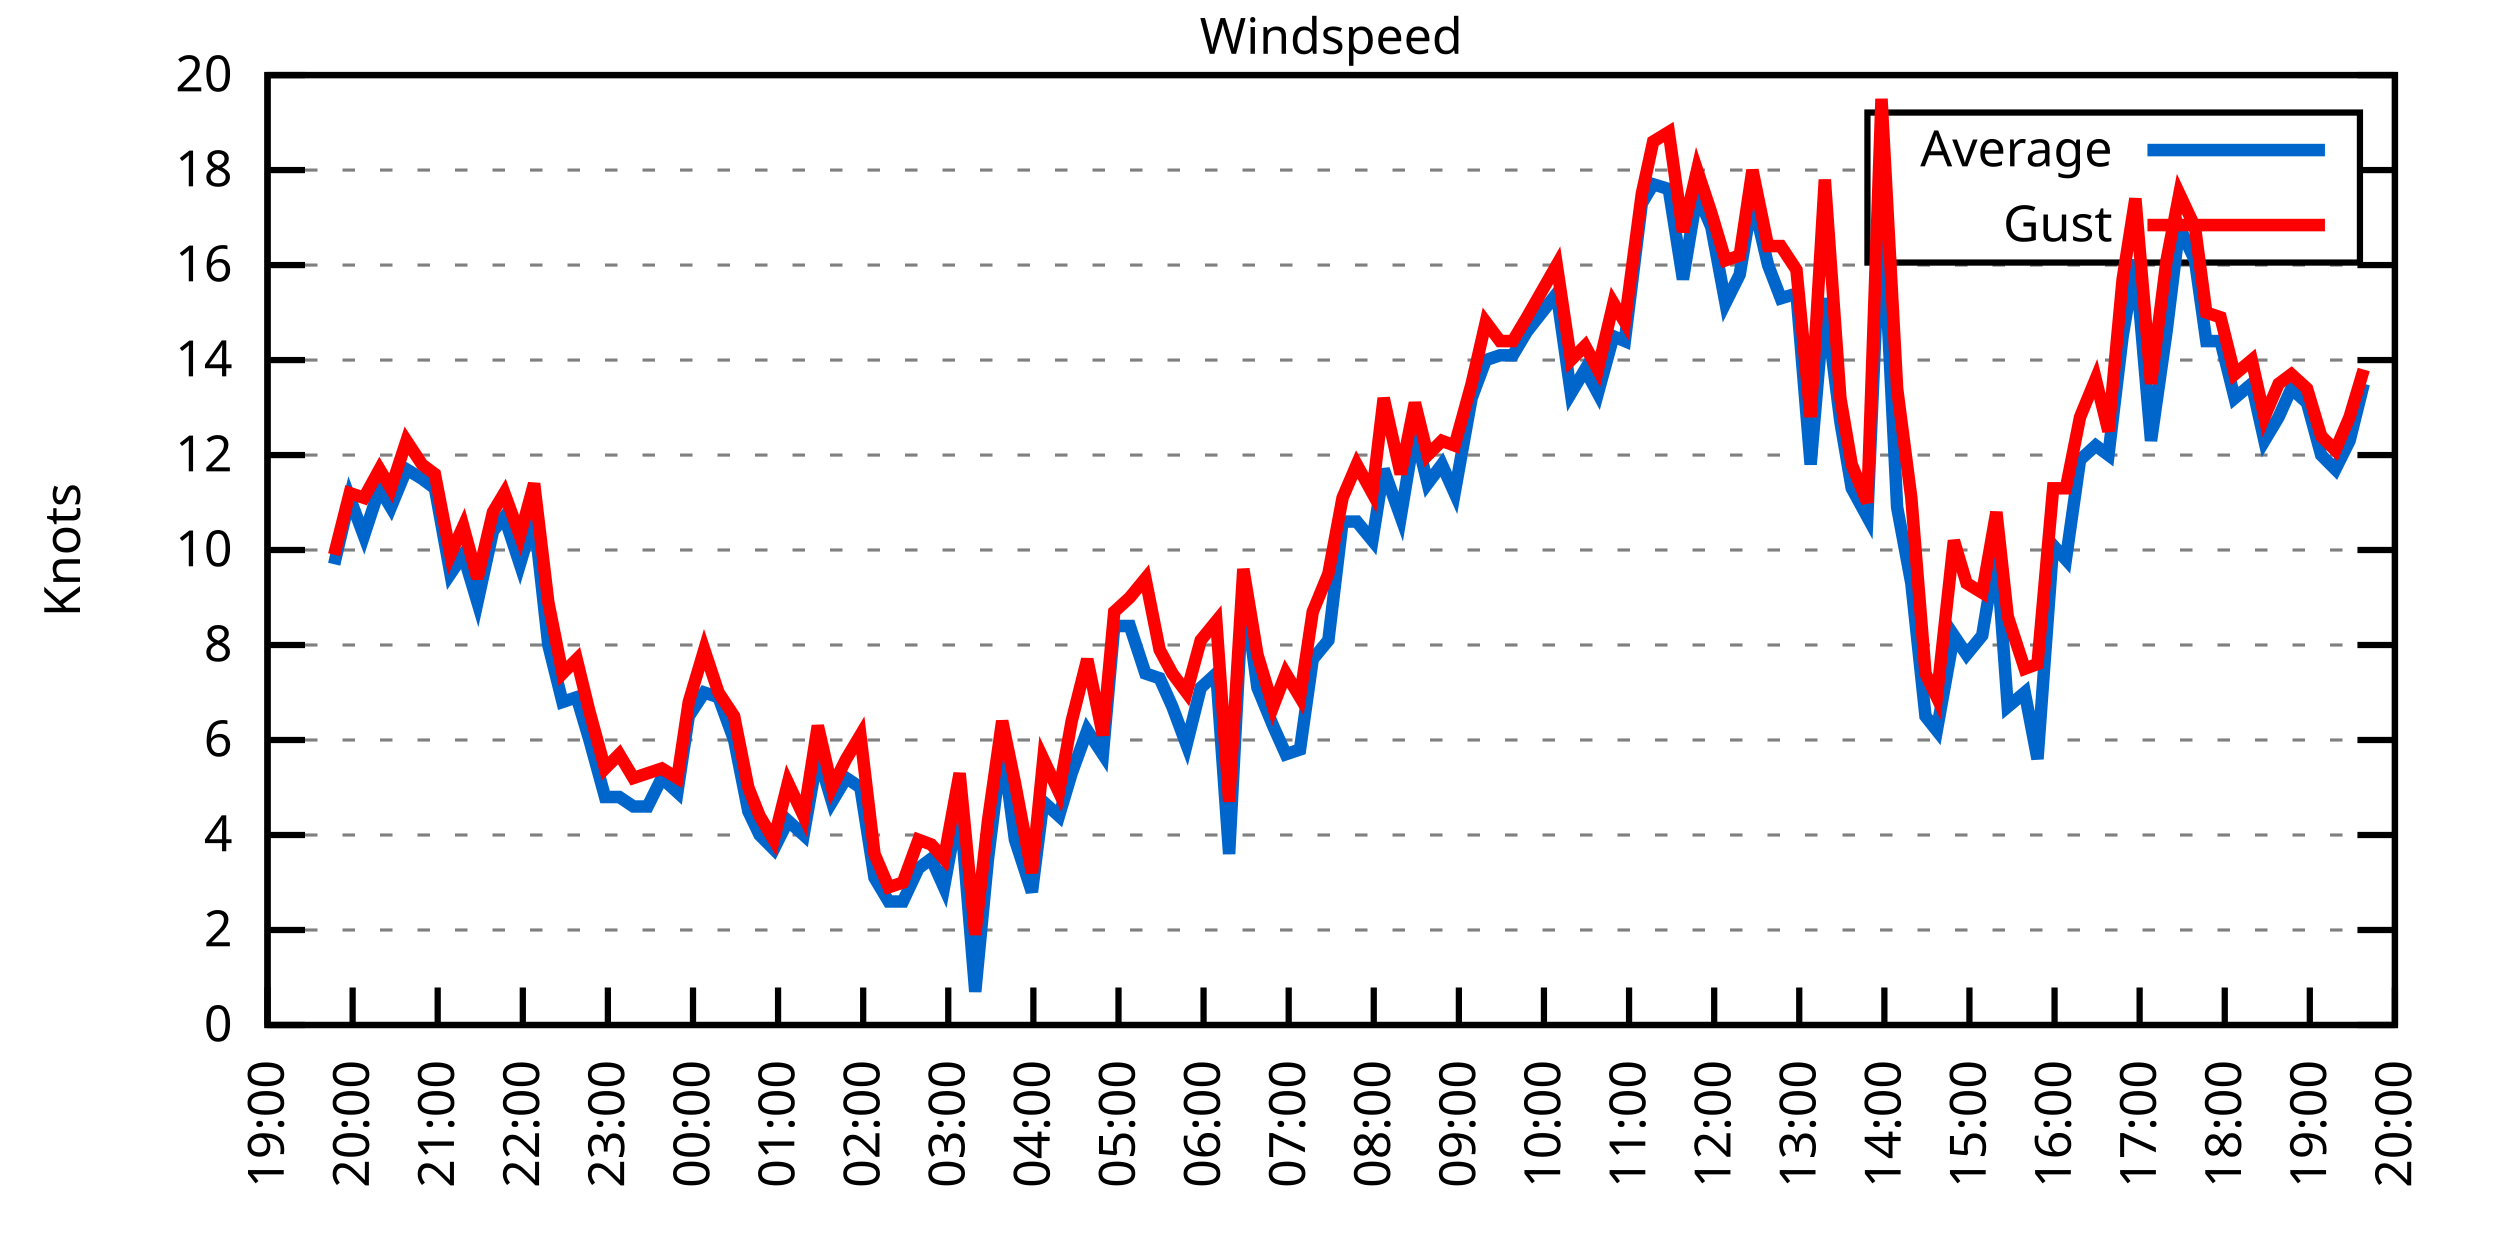
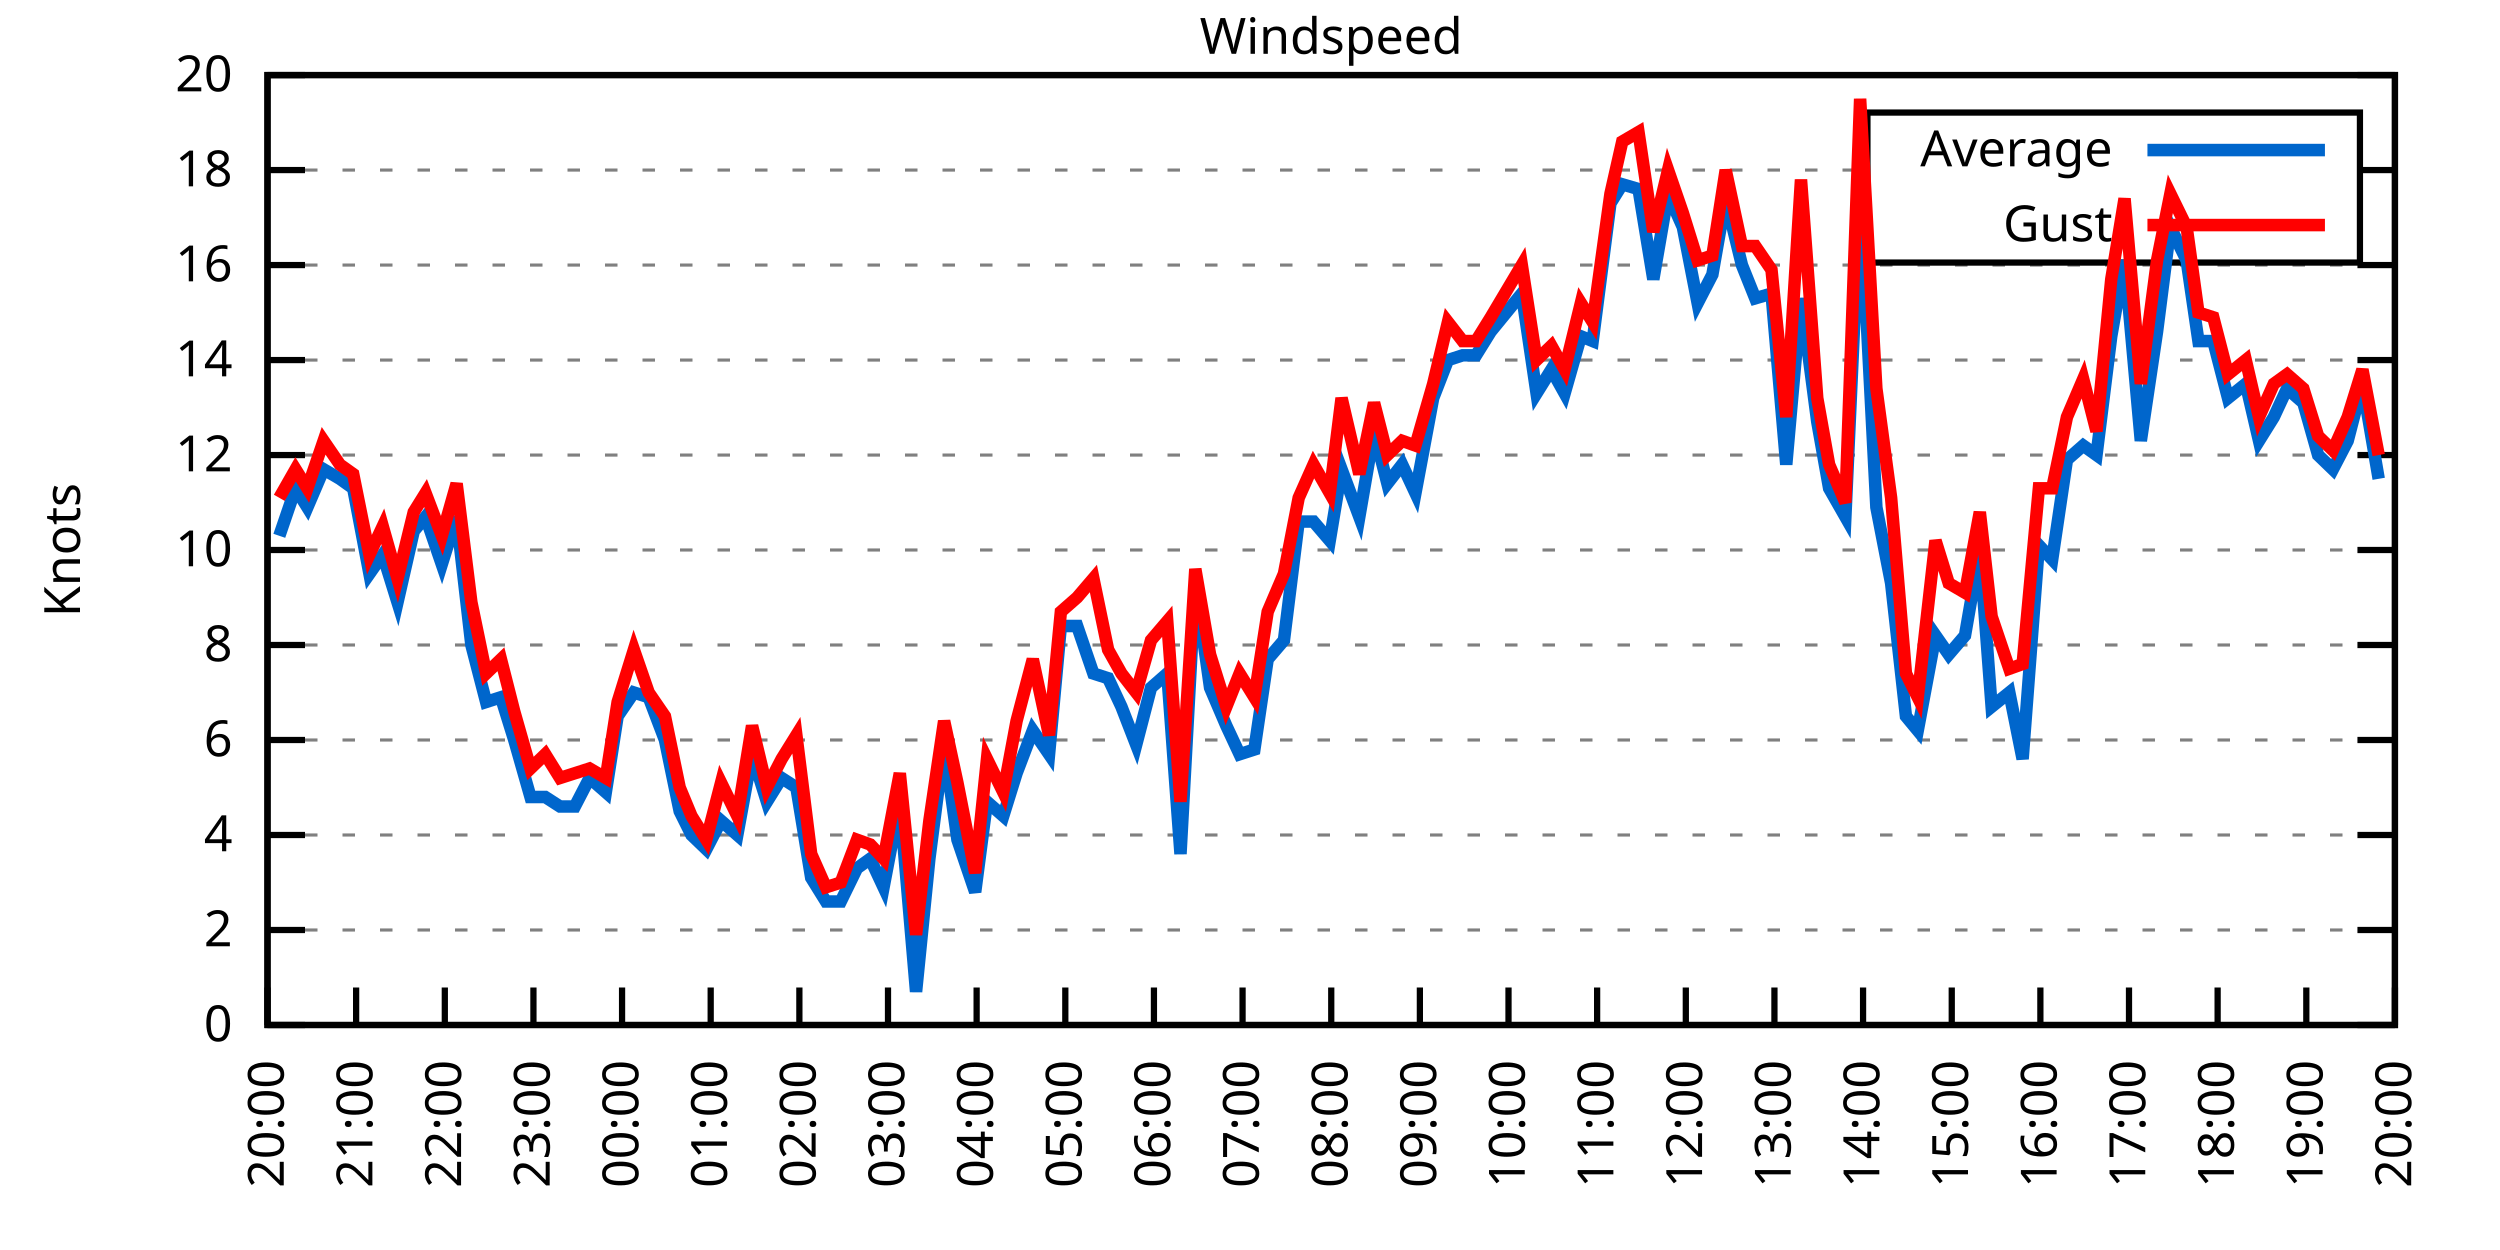
<svg xmlns="http://www.w3.org/2000/svg" xmlns:xlink="http://www.w3.org/1999/xlink" width="400" height="200" viewBox="0 0 400 200">
  <g id="gnuplot_canvas">
    <rect x="0" y="0" width="400" height="200" fill="none" />
    <defs>
      <circle id="gpDot" r="0.5" stroke-width="0.5" stroke="currentColor" />
      <path id="gpPt0" stroke-width="0.333" stroke="currentColor" d="M-1,0 h2 M0,-1 v2" />
      <path id="gpPt1" stroke-width="0.333" stroke="currentColor" d="M-1,-1 L1,1 M1,-1 L-1,1" />
      <path id="gpPt2" stroke-width="0.333" stroke="currentColor" d="M-1,0 L1,0 M0,-1 L0,1 M-1,-1 L1,1 M-1,1 L1,-1" />
      <rect id="gpPt3" stroke-width="0.333" stroke="currentColor" x="-1" y="-1" width="2" height="2" />
      <rect id="gpPt4" stroke-width="0.333" stroke="currentColor" fill="currentColor" x="-1" y="-1" width="2" height="2" />
      <circle id="gpPt5" stroke-width="0.333" stroke="currentColor" cx="0" cy="0" r="1" />
      <use xlink:href="#gpPt5" id="gpPt6" fill="currentColor" stroke="none" />
      <path id="gpPt7" stroke-width="0.333" stroke="currentColor" d="M0,-1.33 L-1.33,0.67 L1.33,0.67 z" />
      <use xlink:href="#gpPt7" id="gpPt8" fill="currentColor" stroke="none" />
      <use xlink:href="#gpPt7" id="gpPt9" stroke="currentColor" transform="rotate(180)" />
      <use xlink:href="#gpPt9" id="gpPt10" fill="currentColor" stroke="none" />
      <use xlink:href="#gpPt3" id="gpPt11" stroke="currentColor" transform="rotate(45)" />
      <use xlink:href="#gpPt11" id="gpPt12" fill="currentColor" stroke="none" />
      <path id="gpPt13" stroke-width="0.333" stroke="currentColor" d="M0,1.330 L1.265,0.411 L0.782,-1.067 L-0.782,-1.076 L-1.265,0.411 z" />
      <use xlink:href="#gpPt13" id="gpPt14" fill="currentColor" stroke="none" />
      <filter id="textbox" filterUnits="objectBoundingBox" x="0" y="0" height="1" width="1">
        <feFlood flood-color="white" flood-opacity="1" result="bgnd" />
        <feComposite in="SourceGraphic" in2="bgnd" operator="atop" />
      </filter>
      <filter id="greybox" filterUnits="objectBoundingBox" x="0" y="0" height="1" width="1">
        <feFlood flood-color="lightgrey" flood-opacity="1" result="grey" />
        <feComposite in="SourceGraphic" in2="grey" operator="atop" />
      </filter>
    </defs>
    <g fill="none" color="white" stroke="currentColor" stroke-width="1.00" stroke-linecap="butt" stroke-linejoin="miter">
</g>
    <g fill="none" color="black" stroke="currentColor" stroke-width="1.00" stroke-linecap="butt" stroke-linejoin="miter">
      <g stroke="none" shape-rendering="crispEdges">
        <polygon fill="rgb(255, 255, 255)" points="42.80,164.00 383.18,164.00 383.18,12.02 42.80,12.02 " />
      </g>
    </g>
    <g fill="none" color="black" stroke="currentColor" stroke-width="1.00" stroke-linecap="butt" stroke-linejoin="miter">
</g>
    <g fill="none" color="black" stroke="black" stroke-width="0.50" stroke-linecap="butt" stroke-linejoin="miter">
</g>
    <g fill="none" color="gray" stroke="currentColor" stroke-width="0.50" stroke-linecap="butt" stroke-linejoin="miter">
      <path stroke="gray" stroke-dasharray="2,4" class="gridline" d="M42.80,164.00 L383.19,164.00  " />
    </g>
    <g fill="none" color="gray" stroke="gray" stroke-width="1.00" stroke-linecap="butt" stroke-linejoin="miter">
</g>
    <g fill="none" color="black" stroke="currentColor" stroke-width="1.00" stroke-linecap="butt" stroke-linejoin="miter">
      <path stroke="black" d="M42.80,164.00 L48.80,164.00 M383.19,164.00 L377.19,164.00  " />
      <g transform="translate(37.20,166.60)" stroke="none" fill="black" font-family="Sans" font-size="8.00" text-anchor="end">
        <text>
          <tspan font-family="Sans"> 0</tspan>
        </text>
      </g>
    </g>
    <g fill="none" color="black" stroke="currentColor" stroke-width="1.00" stroke-linecap="butt" stroke-linejoin="miter">
</g>
    <g fill="none" color="black" stroke="black" stroke-width="0.50" stroke-linecap="butt" stroke-linejoin="miter">
</g>
    <g fill="none" color="gray" stroke="currentColor" stroke-width="0.50" stroke-linecap="butt" stroke-linejoin="miter">
      <path stroke="gray" stroke-dasharray="2,4" class="gridline" d="M42.80,148.80 L383.19,148.80  " />
    </g>
    <g fill="none" color="gray" stroke="gray" stroke-width="1.00" stroke-linecap="butt" stroke-linejoin="miter">
</g>
    <g fill="none" color="black" stroke="currentColor" stroke-width="1.00" stroke-linecap="butt" stroke-linejoin="miter">
      <path stroke="black" d="M42.80,148.80 L48.80,148.80 M383.19,148.80 L377.19,148.80  " />
      <g transform="translate(37.20,151.40)" stroke="none" fill="black" font-family="Sans" font-size="8.00" text-anchor="end">
        <text>
          <tspan font-family="Sans"> 2</tspan>
        </text>
      </g>
    </g>
    <g fill="none" color="black" stroke="currentColor" stroke-width="1.00" stroke-linecap="butt" stroke-linejoin="miter">
</g>
    <g fill="none" color="black" stroke="black" stroke-width="0.50" stroke-linecap="butt" stroke-linejoin="miter">
</g>
    <g fill="none" color="gray" stroke="currentColor" stroke-width="0.50" stroke-linecap="butt" stroke-linejoin="miter">
      <path stroke="gray" stroke-dasharray="2,4" class="gridline" d="M42.80,133.60 L383.19,133.60  " />
    </g>
    <g fill="none" color="gray" stroke="gray" stroke-width="1.00" stroke-linecap="butt" stroke-linejoin="miter">
</g>
    <g fill="none" color="black" stroke="currentColor" stroke-width="1.00" stroke-linecap="butt" stroke-linejoin="miter">
      <path stroke="black" d="M42.80,133.60 L48.80,133.60 M383.19,133.60 L377.19,133.60  " />
      <g transform="translate(37.20,136.20)" stroke="none" fill="black" font-family="Sans" font-size="8.00" text-anchor="end">
        <text>
          <tspan font-family="Sans"> 4</tspan>
        </text>
      </g>
    </g>
    <g fill="none" color="black" stroke="currentColor" stroke-width="1.00" stroke-linecap="butt" stroke-linejoin="miter">
</g>
    <g fill="none" color="black" stroke="black" stroke-width="0.50" stroke-linecap="butt" stroke-linejoin="miter">
</g>
    <g fill="none" color="gray" stroke="currentColor" stroke-width="0.50" stroke-linecap="butt" stroke-linejoin="miter">
      <path stroke="gray" stroke-dasharray="2,4" class="gridline" d="M42.80,118.40 L383.19,118.40  " />
    </g>
    <g fill="none" color="gray" stroke="gray" stroke-width="1.00" stroke-linecap="butt" stroke-linejoin="miter">
</g>
    <g fill="none" color="black" stroke="currentColor" stroke-width="1.00" stroke-linecap="butt" stroke-linejoin="miter">
      <path stroke="black" d="M42.80,118.40 L48.80,118.40 M383.19,118.40 L377.19,118.40  " />
      <g transform="translate(37.20,121.00)" stroke="none" fill="black" font-family="Sans" font-size="8.00" text-anchor="end">
        <text>
          <tspan font-family="Sans"> 6</tspan>
        </text>
      </g>
    </g>
    <g fill="none" color="black" stroke="currentColor" stroke-width="1.00" stroke-linecap="butt" stroke-linejoin="miter">
</g>
    <g fill="none" color="black" stroke="black" stroke-width="0.50" stroke-linecap="butt" stroke-linejoin="miter">
</g>
    <g fill="none" color="gray" stroke="currentColor" stroke-width="0.50" stroke-linecap="butt" stroke-linejoin="miter">
      <path stroke="gray" stroke-dasharray="2,4" class="gridline" d="M42.80,103.20 L383.19,103.20  " />
    </g>
    <g fill="none" color="gray" stroke="gray" stroke-width="1.00" stroke-linecap="butt" stroke-linejoin="miter">
</g>
    <g fill="none" color="black" stroke="currentColor" stroke-width="1.00" stroke-linecap="butt" stroke-linejoin="miter">
      <path stroke="black" d="M42.80,103.20 L48.80,103.20 M383.19,103.20 L377.19,103.20  " />
      <g transform="translate(37.20,105.80)" stroke="none" fill="black" font-family="Sans" font-size="8.00" text-anchor="end">
        <text>
          <tspan font-family="Sans"> 8</tspan>
        </text>
      </g>
    </g>
    <g fill="none" color="black" stroke="currentColor" stroke-width="1.00" stroke-linecap="butt" stroke-linejoin="miter">
</g>
    <g fill="none" color="black" stroke="black" stroke-width="0.50" stroke-linecap="butt" stroke-linejoin="miter">
</g>
    <g fill="none" color="gray" stroke="currentColor" stroke-width="0.50" stroke-linecap="butt" stroke-linejoin="miter">
      <path stroke="gray" stroke-dasharray="2,4" class="gridline" d="M42.80,88.00 L383.19,88.00  " />
    </g>
    <g fill="none" color="gray" stroke="gray" stroke-width="1.00" stroke-linecap="butt" stroke-linejoin="miter">
</g>
    <g fill="none" color="black" stroke="currentColor" stroke-width="1.00" stroke-linecap="butt" stroke-linejoin="miter">
      <path stroke="black" d="M42.80,88.00 L48.80,88.00 M383.19,88.00 L377.19,88.00  " />
      <g transform="translate(37.20,90.60)" stroke="none" fill="black" font-family="Sans" font-size="8.00" text-anchor="end">
        <text>
          <tspan font-family="Sans"> 10</tspan>
        </text>
      </g>
    </g>
    <g fill="none" color="black" stroke="currentColor" stroke-width="1.00" stroke-linecap="butt" stroke-linejoin="miter">
</g>
    <g fill="none" color="black" stroke="black" stroke-width="0.50" stroke-linecap="butt" stroke-linejoin="miter">
</g>
    <g fill="none" color="gray" stroke="currentColor" stroke-width="0.50" stroke-linecap="butt" stroke-linejoin="miter">
      <path stroke="gray" stroke-dasharray="2,4" class="gridline" d="M42.80,72.81 L383.19,72.81  " />
    </g>
    <g fill="none" color="gray" stroke="gray" stroke-width="1.00" stroke-linecap="butt" stroke-linejoin="miter">
</g>
    <g fill="none" color="black" stroke="currentColor" stroke-width="1.00" stroke-linecap="butt" stroke-linejoin="miter">
      <path stroke="black" d="M42.80,72.81 L48.80,72.81 M383.19,72.81 L377.19,72.81  " />
      <g transform="translate(37.20,75.41)" stroke="none" fill="black" font-family="Sans" font-size="8.00" text-anchor="end">
        <text>
          <tspan font-family="Sans"> 12</tspan>
        </text>
      </g>
    </g>
    <g fill="none" color="black" stroke="currentColor" stroke-width="1.00" stroke-linecap="butt" stroke-linejoin="miter">
</g>
    <g fill="none" color="black" stroke="black" stroke-width="0.50" stroke-linecap="butt" stroke-linejoin="miter">
</g>
    <g fill="none" color="gray" stroke="currentColor" stroke-width="0.50" stroke-linecap="butt" stroke-linejoin="miter">
      <path stroke="gray" stroke-dasharray="2,4" class="gridline" d="M42.80,57.61 L383.19,57.61  " />
    </g>
    <g fill="none" color="gray" stroke="gray" stroke-width="1.00" stroke-linecap="butt" stroke-linejoin="miter">
</g>
    <g fill="none" color="black" stroke="currentColor" stroke-width="1.00" stroke-linecap="butt" stroke-linejoin="miter">
      <path stroke="black" d="M42.80,57.61 L48.80,57.61 M383.19,57.61 L377.19,57.61  " />
      <g transform="translate(37.20,60.21)" stroke="none" fill="black" font-family="Sans" font-size="8.00" text-anchor="end">
        <text>
          <tspan font-family="Sans"> 14</tspan>
        </text>
      </g>
    </g>
    <g fill="none" color="black" stroke="currentColor" stroke-width="1.00" stroke-linecap="butt" stroke-linejoin="miter">
</g>
    <g fill="none" color="black" stroke="black" stroke-width="0.50" stroke-linecap="butt" stroke-linejoin="miter">
</g>
    <g fill="none" color="gray" stroke="currentColor" stroke-width="0.50" stroke-linecap="butt" stroke-linejoin="miter">
      <path stroke="gray" stroke-dasharray="2,4" class="gridline" d="M42.80,42.41 L383.19,42.41  " />
    </g>
    <g fill="none" color="gray" stroke="gray" stroke-width="1.00" stroke-linecap="butt" stroke-linejoin="miter">
</g>
    <g fill="none" color="black" stroke="currentColor" stroke-width="1.00" stroke-linecap="butt" stroke-linejoin="miter">
      <path stroke="black" d="M42.80,42.41 L48.80,42.41 M383.19,42.41 L377.19,42.41  " />
      <g transform="translate(37.20,45.01)" stroke="none" fill="black" font-family="Sans" font-size="8.00" text-anchor="end">
        <text>
          <tspan font-family="Sans"> 16</tspan>
        </text>
      </g>
    </g>
    <g fill="none" color="black" stroke="currentColor" stroke-width="1.00" stroke-linecap="butt" stroke-linejoin="miter">
</g>
    <g fill="none" color="black" stroke="black" stroke-width="0.50" stroke-linecap="butt" stroke-linejoin="miter">
</g>
    <g fill="none" color="gray" stroke="currentColor" stroke-width="0.50" stroke-linecap="butt" stroke-linejoin="miter">
      <path stroke="gray" stroke-dasharray="2,4" class="gridline" d="M42.80,27.21 L298.79,27.21 M377.59,27.21 L383.19,27.21  " />
    </g>
    <g fill="none" color="gray" stroke="gray" stroke-width="1.00" stroke-linecap="butt" stroke-linejoin="miter">
</g>
    <g fill="none" color="black" stroke="currentColor" stroke-width="1.00" stroke-linecap="butt" stroke-linejoin="miter">
      <path stroke="black" d="M42.80,27.21 L48.80,27.21 M383.19,27.21 L377.19,27.21  " />
      <g transform="translate(37.20,29.81)" stroke="none" fill="black" font-family="Sans" font-size="8.00" text-anchor="end">
        <text>
          <tspan font-family="Sans"> 18</tspan>
        </text>
      </g>
    </g>
    <g fill="none" color="black" stroke="currentColor" stroke-width="1.00" stroke-linecap="butt" stroke-linejoin="miter">
</g>
    <g fill="none" color="black" stroke="black" stroke-width="0.50" stroke-linecap="butt" stroke-linejoin="miter">
</g>
    <g fill="none" color="gray" stroke="currentColor" stroke-width="0.50" stroke-linecap="butt" stroke-linejoin="miter">
      <path stroke="gray" stroke-dasharray="2,4" class="gridline" d="M42.80,12.01 L383.19,12.01  " />
    </g>
    <g fill="none" color="gray" stroke="gray" stroke-width="1.00" stroke-linecap="butt" stroke-linejoin="miter">
</g>
    <g fill="none" color="black" stroke="currentColor" stroke-width="1.00" stroke-linecap="butt" stroke-linejoin="miter">
      <path stroke="black" d="M42.80,12.01 L48.80,12.01 M383.19,12.01 L377.19,12.01  " />
      <g transform="translate(37.20,14.61)" stroke="none" fill="black" font-family="Sans" font-size="8.00" text-anchor="end">
        <text>
          <tspan font-family="Sans"> 20</tspan>
        </text>
      </g>
    </g>
    <g fill="none" color="black" stroke="currentColor" stroke-width="1.00" stroke-linecap="butt" stroke-linejoin="miter">
      <path stroke="black" d="M42.80,164.00 L42.80,158.00  " />
      <g transform="translate(45.40,169.60) rotate(270.00)" stroke="none" fill="black" font-family="Sans" font-size="8.00" text-anchor="end">
        <text>
-           <tspan font-family="Sans">19:00</tspan>
-         </text>
-       </g>
-     </g>
-     <g fill="none" color="black" stroke="currentColor" stroke-width="1.00" stroke-linecap="butt" stroke-linejoin="miter">
-       <path stroke="black" d="M56.42,164.00 L56.42,158.00  " />
-       <g transform="translate(59.02,169.60) rotate(270.00)" stroke="none" fill="black" font-family="Sans" font-size="8.00" text-anchor="end">
-         <text>
          <tspan font-family="Sans">20:00</tspan>
        </text>
      </g>
    </g>
    <g fill="none" color="black" stroke="currentColor" stroke-width="1.00" stroke-linecap="butt" stroke-linejoin="miter">
-       <path stroke="black" d="M70.03,164.00 L70.03,158.00  " />
-       <g transform="translate(72.63,169.60) rotate(270.00)" stroke="none" fill="black" font-family="Sans" font-size="8.00" text-anchor="end">
+       <path stroke="black" d="M56.98,164.00 L56.98,158.00  " />
+       <g transform="translate(59.58,169.60) rotate(270.00)" stroke="none" fill="black" font-family="Sans" font-size="8.00" text-anchor="end">
        <text>
          <tspan font-family="Sans">21:00</tspan>
        </text>
      </g>
    </g>
    <g fill="none" color="black" stroke="currentColor" stroke-width="1.00" stroke-linecap="butt" stroke-linejoin="miter">
-       <path stroke="black" d="M83.65,164.00 L83.65,158.00  " />
-       <g transform="translate(86.25,169.60) rotate(270.00)" stroke="none" fill="black" font-family="Sans" font-size="8.00" text-anchor="end">
+       <path stroke="black" d="M71.17,164.00 L71.17,158.00  " />
+       <g transform="translate(73.77,169.60) rotate(270.00)" stroke="none" fill="black" font-family="Sans" font-size="8.00" text-anchor="end">
        <text>
          <tspan font-family="Sans">22:00</tspan>
        </text>
      </g>
    </g>
    <g fill="none" color="black" stroke="currentColor" stroke-width="1.00" stroke-linecap="butt" stroke-linejoin="miter">
-       <path stroke="black" d="M97.26,164.00 L97.26,158.00  " />
-       <g transform="translate(99.86,169.60) rotate(270.00)" stroke="none" fill="black" font-family="Sans" font-size="8.00" text-anchor="end">
+       <path stroke="black" d="M85.35,164.00 L85.35,158.00  " />
+       <g transform="translate(87.95,169.60) rotate(270.00)" stroke="none" fill="black" font-family="Sans" font-size="8.00" text-anchor="end">
        <text>
          <tspan font-family="Sans">23:00</tspan>
        </text>
      </g>
    </g>
    <g fill="none" color="black" stroke="currentColor" stroke-width="1.00" stroke-linecap="butt" stroke-linejoin="miter">
-       <path stroke="black" d="M110.88,164.00 L110.88,158.00  " />
-       <g transform="translate(113.48,169.60) rotate(270.00)" stroke="none" fill="black" font-family="Sans" font-size="8.00" text-anchor="end">
+       <path stroke="black" d="M99.53,164.00 L99.53,158.00  " />
+       <g transform="translate(102.13,169.60) rotate(270.00)" stroke="none" fill="black" font-family="Sans" font-size="8.00" text-anchor="end">
        <text>
          <tspan font-family="Sans">00:00</tspan>
        </text>
      </g>
    </g>
    <g fill="none" color="black" stroke="currentColor" stroke-width="1.00" stroke-linecap="butt" stroke-linejoin="miter">
-       <path stroke="black" d="M124.49,164.00 L124.49,158.00  " />
-       <g transform="translate(127.09,169.60) rotate(270.00)" stroke="none" fill="black" font-family="Sans" font-size="8.00" text-anchor="end">
+       <path stroke="black" d="M113.71,164.00 L113.71,158.00  " />
+       <g transform="translate(116.31,169.60) rotate(270.00)" stroke="none" fill="black" font-family="Sans" font-size="8.00" text-anchor="end">
        <text>
          <tspan font-family="Sans">01:00</tspan>
        </text>
      </g>
    </g>
    <g fill="none" color="black" stroke="currentColor" stroke-width="1.00" stroke-linecap="butt" stroke-linejoin="miter">
-       <path stroke="black" d="M138.11,164.00 L138.11,158.00  " />
-       <g transform="translate(140.71,169.60) rotate(270.00)" stroke="none" fill="black" font-family="Sans" font-size="8.00" text-anchor="end">
+       <path stroke="black" d="M127.90,164.00 L127.90,158.00  " />
+       <g transform="translate(130.50,169.60) rotate(270.00)" stroke="none" fill="black" font-family="Sans" font-size="8.00" text-anchor="end">
        <text>
          <tspan font-family="Sans">02:00</tspan>
        </text>
      </g>
    </g>
    <g fill="none" color="black" stroke="currentColor" stroke-width="1.00" stroke-linecap="butt" stroke-linejoin="miter">
-       <path stroke="black" d="M151.72,164.00 L151.72,158.00  " />
-       <g transform="translate(154.32,169.60) rotate(270.00)" stroke="none" fill="black" font-family="Sans" font-size="8.00" text-anchor="end">
+       <path stroke="black" d="M142.08,164.00 L142.08,158.00  " />
+       <g transform="translate(144.68,169.60) rotate(270.00)" stroke="none" fill="black" font-family="Sans" font-size="8.00" text-anchor="end">
        <text>
          <tspan font-family="Sans">03:00</tspan>
        </text>
      </g>
    </g>
    <g fill="none" color="black" stroke="currentColor" stroke-width="1.00" stroke-linecap="butt" stroke-linejoin="miter">
-       <path stroke="black" d="M165.34,164.00 L165.34,158.00  " />
-       <g transform="translate(167.94,169.60) rotate(270.00)" stroke="none" fill="black" font-family="Sans" font-size="8.00" text-anchor="end">
+       <path stroke="black" d="M156.26,164.00 L156.26,158.00  " />
+       <g transform="translate(158.86,169.60) rotate(270.00)" stroke="none" fill="black" font-family="Sans" font-size="8.00" text-anchor="end">
        <text>
          <tspan font-family="Sans">04:00</tspan>
        </text>
      </g>
    </g>
    <g fill="none" color="black" stroke="currentColor" stroke-width="1.00" stroke-linecap="butt" stroke-linejoin="miter">
-       <path stroke="black" d="M178.96,164.00 L178.96,158.00  " />
-       <g transform="translate(181.56,169.60) rotate(270.00)" stroke="none" fill="black" font-family="Sans" font-size="8.00" text-anchor="end">
+       <path stroke="black" d="M170.45,164.00 L170.45,158.00  " />
+       <g transform="translate(173.05,169.60) rotate(270.00)" stroke="none" fill="black" font-family="Sans" font-size="8.00" text-anchor="end">
        <text>
          <tspan font-family="Sans">05:00</tspan>
        </text>
      </g>
    </g>
    <g fill="none" color="black" stroke="currentColor" stroke-width="1.00" stroke-linecap="butt" stroke-linejoin="miter">
-       <path stroke="black" d="M192.57,164.00 L192.57,158.00  " />
-       <g transform="translate(195.17,169.60) rotate(270.00)" stroke="none" fill="black" font-family="Sans" font-size="8.00" text-anchor="end">
+       <path stroke="black" d="M184.63,164.00 L184.63,158.00  " />
+       <g transform="translate(187.23,169.60) rotate(270.00)" stroke="none" fill="black" font-family="Sans" font-size="8.00" text-anchor="end">
        <text>
          <tspan font-family="Sans">06:00</tspan>
        </text>
      </g>
    </g>
    <g fill="none" color="black" stroke="currentColor" stroke-width="1.00" stroke-linecap="butt" stroke-linejoin="miter">
-       <path stroke="black" d="M206.19,164.00 L206.19,158.00  " />
-       <g transform="translate(208.79,169.60) rotate(270.00)" stroke="none" fill="black" font-family="Sans" font-size="8.00" text-anchor="end">
+       <path stroke="black" d="M198.81,164.00 L198.81,158.00  " />
+       <g transform="translate(201.41,169.60) rotate(270.00)" stroke="none" fill="black" font-family="Sans" font-size="8.00" text-anchor="end">
        <text>
          <tspan font-family="Sans">07:00</tspan>
        </text>
      </g>
    </g>
    <g fill="none" color="black" stroke="currentColor" stroke-width="1.00" stroke-linecap="butt" stroke-linejoin="miter">
-       <path stroke="black" d="M219.80,164.00 L219.80,158.00  " />
-       <g transform="translate(222.40,169.60) rotate(270.00)" stroke="none" fill="black" font-family="Sans" font-size="8.00" text-anchor="end">
+       <path stroke="black" d="M213.00,164.00 L213.00,158.00  " />
+       <g transform="translate(215.60,169.60) rotate(270.00)" stroke="none" fill="black" font-family="Sans" font-size="8.00" text-anchor="end">
        <text>
          <tspan font-family="Sans">08:00</tspan>
        </text>
      </g>
    </g>
    <g fill="none" color="black" stroke="currentColor" stroke-width="1.00" stroke-linecap="butt" stroke-linejoin="miter">
-       <path stroke="black" d="M233.42,164.00 L233.42,158.00  " />
-       <g transform="translate(236.02,169.60) rotate(270.00)" stroke="none" fill="black" font-family="Sans" font-size="8.00" text-anchor="end">
+       <path stroke="black" d="M227.18,164.00 L227.18,158.00  " />
+       <g transform="translate(229.78,169.60) rotate(270.00)" stroke="none" fill="black" font-family="Sans" font-size="8.00" text-anchor="end">
        <text>
          <tspan font-family="Sans">09:00</tspan>
        </text>
      </g>
    </g>
    <g fill="none" color="black" stroke="currentColor" stroke-width="1.00" stroke-linecap="butt" stroke-linejoin="miter">
-       <path stroke="black" d="M247.03,164.00 L247.03,158.00  " />
-       <g transform="translate(249.63,169.60) rotate(270.00)" stroke="none" fill="black" font-family="Sans" font-size="8.00" text-anchor="end">
+       <path stroke="black" d="M241.36,164.00 L241.36,158.00  " />
+       <g transform="translate(243.96,169.60) rotate(270.00)" stroke="none" fill="black" font-family="Sans" font-size="8.00" text-anchor="end">
        <text>
          <tspan font-family="Sans">10:00</tspan>
        </text>
      </g>
    </g>
    <g fill="none" color="black" stroke="currentColor" stroke-width="1.00" stroke-linecap="butt" stroke-linejoin="miter">
-       <path stroke="black" d="M260.65,164.00 L260.65,158.00  " />
-       <g transform="translate(263.25,169.60) rotate(270.00)" stroke="none" fill="black" font-family="Sans" font-size="8.00" text-anchor="end">
+       <path stroke="black" d="M255.54,164.00 L255.54,158.00  " />
+       <g transform="translate(258.14,169.60) rotate(270.00)" stroke="none" fill="black" font-family="Sans" font-size="8.00" text-anchor="end">
        <text>
          <tspan font-family="Sans">11:00</tspan>
        </text>
      </g>
    </g>
    <g fill="none" color="black" stroke="currentColor" stroke-width="1.00" stroke-linecap="butt" stroke-linejoin="miter">
-       <path stroke="black" d="M274.27,164.00 L274.27,158.00  " />
-       <g transform="translate(276.87,169.60) rotate(270.00)" stroke="none" fill="black" font-family="Sans" font-size="8.00" text-anchor="end">
+       <path stroke="black" d="M269.73,164.00 L269.73,158.00  " />
+       <g transform="translate(272.33,169.60) rotate(270.00)" stroke="none" fill="black" font-family="Sans" font-size="8.00" text-anchor="end">
        <text>
          <tspan font-family="Sans">12:00</tspan>
        </text>
      </g>
    </g>
    <g fill="none" color="black" stroke="currentColor" stroke-width="1.00" stroke-linecap="butt" stroke-linejoin="miter">
-       <path stroke="black" d="M287.88,164.00 L287.88,158.00  " />
-       <g transform="translate(290.48,169.60) rotate(270.00)" stroke="none" fill="black" font-family="Sans" font-size="8.00" text-anchor="end">
+       <path stroke="black" d="M283.91,164.00 L283.91,158.00  " />
+       <g transform="translate(286.51,169.60) rotate(270.00)" stroke="none" fill="black" font-family="Sans" font-size="8.00" text-anchor="end">
        <text>
          <tspan font-family="Sans">13:00</tspan>
        </text>
      </g>
    </g>
    <g fill="none" color="black" stroke="currentColor" stroke-width="1.00" stroke-linecap="butt" stroke-linejoin="miter">
-       <path stroke="black" d="M301.50,164.00 L301.50,158.00  " />
-       <g transform="translate(304.10,169.60) rotate(270.00)" stroke="none" fill="black" font-family="Sans" font-size="8.00" text-anchor="end">
+       <path stroke="black" d="M298.09,164.00 L298.09,158.00  " />
+       <g transform="translate(300.69,169.60) rotate(270.00)" stroke="none" fill="black" font-family="Sans" font-size="8.00" text-anchor="end">
        <text>
          <tspan font-family="Sans">14:00</tspan>
        </text>
      </g>
    </g>
    <g fill="none" color="black" stroke="currentColor" stroke-width="1.00" stroke-linecap="butt" stroke-linejoin="miter">
-       <path stroke="black" d="M315.11,164.00 L315.11,158.00  " />
-       <g transform="translate(317.71,169.60) rotate(270.00)" stroke="none" fill="black" font-family="Sans" font-size="8.00" text-anchor="end">
+       <path stroke="black" d="M312.28,164.00 L312.28,158.00  " />
+       <g transform="translate(314.88,169.60) rotate(270.00)" stroke="none" fill="black" font-family="Sans" font-size="8.00" text-anchor="end">
        <text>
          <tspan font-family="Sans">15:00</tspan>
        </text>
      </g>
    </g>
    <g fill="none" color="black" stroke="currentColor" stroke-width="1.00" stroke-linecap="butt" stroke-linejoin="miter">
-       <path stroke="black" d="M328.73,164.00 L328.73,158.00  " />
-       <g transform="translate(331.33,169.60) rotate(270.00)" stroke="none" fill="black" font-family="Sans" font-size="8.00" text-anchor="end">
+       <path stroke="black" d="M326.46,164.00 L326.46,158.00  " />
+       <g transform="translate(329.06,169.60) rotate(270.00)" stroke="none" fill="black" font-family="Sans" font-size="8.00" text-anchor="end">
        <text>
          <tspan font-family="Sans">16:00</tspan>
        </text>
      </g>
    </g>
    <g fill="none" color="black" stroke="currentColor" stroke-width="1.00" stroke-linecap="butt" stroke-linejoin="miter">
-       <path stroke="black" d="M342.34,164.00 L342.34,158.00  " />
-       <g transform="translate(344.94,169.60) rotate(270.00)" stroke="none" fill="black" font-family="Sans" font-size="8.00" text-anchor="end">
+       <path stroke="black" d="M340.64,164.00 L340.64,158.00  " />
+       <g transform="translate(343.24,169.60) rotate(270.00)" stroke="none" fill="black" font-family="Sans" font-size="8.00" text-anchor="end">
        <text>
          <tspan font-family="Sans">17:00</tspan>
        </text>
      </g>
    </g>
    <g fill="none" color="black" stroke="currentColor" stroke-width="1.00" stroke-linecap="butt" stroke-linejoin="miter">
-       <path stroke="black" d="M355.96,164.00 L355.96,158.00  " />
-       <g transform="translate(358.56,169.60) rotate(270.00)" stroke="none" fill="black" font-family="Sans" font-size="8.00" text-anchor="end">
+       <path stroke="black" d="M354.82,164.00 L354.82,158.00  " />
+       <g transform="translate(357.42,169.60) rotate(270.00)" stroke="none" fill="black" font-family="Sans" font-size="8.00" text-anchor="end">
        <text>
          <tspan font-family="Sans">18:00</tspan>
        </text>
      </g>
    </g>
    <g fill="none" color="black" stroke="currentColor" stroke-width="1.00" stroke-linecap="butt" stroke-linejoin="miter">
-       <path stroke="black" d="M369.57,164.00 L369.57,158.00  " />
-       <g transform="translate(372.17,169.60) rotate(270.00)" stroke="none" fill="black" font-family="Sans" font-size="8.00" text-anchor="end">
+       <path stroke="black" d="M369.01,164.00 L369.01,158.00  " />
+       <g transform="translate(371.61,169.60) rotate(270.00)" stroke="none" fill="black" font-family="Sans" font-size="8.00" text-anchor="end">
        <text>
          <tspan font-family="Sans">19:00</tspan>
        </text>
      </g>
    </g>
    <g fill="none" color="black" stroke="currentColor" stroke-width="1.00" stroke-linecap="butt" stroke-linejoin="miter">
      <path stroke="black" d="M383.19,164.00 L383.19,158.00  " />
      <g transform="translate(385.79,169.60) rotate(270.00)" stroke="none" fill="black" font-family="Sans" font-size="8.00" text-anchor="end">
        <text>
          <tspan font-family="Sans">20:00</tspan>
        </text>
      </g>
    </g>
    <g fill="none" color="black" stroke="currentColor" stroke-width="1.00" stroke-linecap="butt" stroke-linejoin="miter">
</g>
    <g fill="none" color="black" stroke="currentColor" stroke-width="1.00" stroke-linecap="butt" stroke-linejoin="miter">
      <path stroke="black" d="M42.80,12.01 L42.80,164.00 L383.19,164.00 L383.19,12.01 L42.80,12.01 Z  " />
    </g>
    <g fill="none" color="black" stroke="currentColor" stroke-width="1.00" stroke-linecap="butt" stroke-linejoin="miter">
</g>
    <g fill="none" color="black" stroke="currentColor" stroke-width="1.00" stroke-linecap="butt" stroke-linejoin="miter">
      <path stroke="black" d="M298.79,42.01 L298.79,18.01 L377.59,18.01 L377.59,42.01 L298.79,42.01 Z  " />
    </g>
    <g id="Windspeed_plot_1">
      <g fill="none" color="white" stroke="black" stroke-width="2.00" stroke-linecap="butt" stroke-linejoin="miter">
</g>
      <g fill="none" color="black" stroke="currentColor" stroke-width="2.00" stroke-linecap="butt" stroke-linejoin="miter">
        <g transform="translate(337.99,26.61)" stroke="none" fill="black" font-family="Sans" font-size="8.00" text-anchor="end">
          <text>
            <tspan font-family="Sans">Average</tspan>
          </text>
        </g>
      </g>
      <g fill="none" color="black" stroke="currentColor" stroke-width="2.00" stroke-linecap="butt" stroke-linejoin="miter">
-         <path stroke="rgb(  0, 102, 204)" d="M343.59,24.01 L371.99,24.01 M53.47,90.28 L55.96,79.65 L58.23,85.73 L60.73,78.13 L62.54,81.17 L65.04,75.09   L67.54,76.61 L69.58,78.13 L72.07,91.80 L74.12,88.76 L76.39,96.36 L78.88,84.97 L80.70,82.69 L83.19,90.28   L85.46,82.69 L87.73,103.20 L90.00,112.32 L92.27,111.56 L94.31,118.40 L96.81,127.52 L99.08,127.52 L101.35,129.04   L103.62,129.04 L105.89,124.48 L108.38,126.76 L110.20,114.60 L112.69,110.80 L114.96,111.56 L117.46,118.40 L119.73,129.80   L121.54,133.60 L123.81,135.88 L126.08,131.32 L128.58,133.60 L130.85,120.68 L133.12,128.28 L135.39,124.48 L137.66,126.00   L139.92,140.44 L142.19,144.24 L144.46,144.24 L146.96,138.92 L149.00,137.40 L151.04,141.96 L153.54,128.28 L156.04,158.68   L158.08,137.40 L160.35,119.16 L162.39,134.36 L165.11,142.72 L166.93,128.28 L169.43,130.56 L171.47,123.72 L173.96,116.88   L176.46,120.68 L178.28,100.16 L180.77,100.16 L183.27,107.76 L185.54,108.52 L187.58,113.08 L189.85,119.16 L192.12,110.04   L194.61,107.76 L196.66,136.64 L198.93,93.32 L201.19,110.04 L203.69,116.12 L205.73,120.68 L208.00,119.92 L210.04,105.48   L212.54,102.44 L214.81,83.45 L217.08,83.45 L219.58,86.49 L221.39,75.09 L224.11,82.69 L226.38,69.01 L228.43,77.37   L230.70,74.33 L232.74,78.89 L235.46,63.69 L237.73,57.61 L240.00,56.85 L242.04,56.85 L244.31,53.05 L249.08,46.97   L251.35,62.93 L253.61,59.13 L255.66,62.93 L258.15,53.81 L259.97,54.57 L262.69,32.53 L264.51,29.49 L267.00,30.25   L269.27,44.69 L271.54,31.01 L273.81,36.33 L276.08,48.49 L278.35,43.93 L280.39,31.77 L282.89,42.41 L284.93,47.73   L287.43,46.97 L289.70,74.33 L291.97,47.73 L294.46,67.49 L296.28,78.13 L298.77,82.69 L301.04,31.01 L303.54,81.17   L305.81,93.32 L308.08,114.60 L309.89,116.88 L312.62,101.68 L314.66,104.72 L317.15,101.68 L319.42,88.00 L321.24,113.08   L323.96,110.80 L326.00,121.44 L328.50,87.25 L330.54,89.52 L332.81,73.57 L335.31,71.29 L337.35,72.81 L339.62,53.81   L341.66,41.65 L344.16,70.53 L346.65,53.05 L348.70,36.33 L351.19,41.65 L353.01,54.57 L355.28,54.57 L357.55,63.69   L360.27,61.41 L362.31,70.53 L364.58,66.73 L366.62,62.17 L369.12,64.45 L371.39,72.81 L373.66,75.09 L375.93,70.53   L378.20,61.41  " />
+         <path stroke="rgb(  0, 102, 204)" d="M343.59,24.01 L371.99,24.01 M44.69,85.73 L47.29,78.13 L49.18,81.17 L51.78,75.09 L54.38,76.61 L56.51,78.13   L59.11,91.80 L61.24,88.76 L63.60,96.36 L66.20,84.97 L68.09,82.69 L70.69,90.28 L73.06,82.69 L75.42,103.20   L77.78,112.32 L80.15,111.56 L82.28,118.40 L84.88,127.52 L87.24,127.52 L89.60,129.04 L91.97,129.04 L94.33,124.48   L96.93,126.76 L98.82,114.60 L101.42,110.80 L103.79,111.56 L106.39,118.40 L108.75,129.80 L110.64,133.60 L113.01,135.88   L115.37,131.32 L117.97,133.60 L120.33,120.68 L122.70,128.28 L125.06,124.48 L127.42,126.00 L129.79,140.44 L132.15,144.24   L134.52,144.24 L137.12,138.92 L139.24,137.40 L141.37,141.96 L143.97,128.28 L146.57,158.68 L148.70,137.40 L151.06,119.16   L153.19,134.36 L156.03,142.72 L157.92,128.28 L160.52,130.56 L162.65,123.72 L165.25,116.88 L167.85,120.68 L169.74,100.16   L172.34,100.16 L174.94,107.76 L177.30,108.52 L179.43,113.08 L181.79,119.16 L184.16,110.04 L186.76,107.76 L188.88,136.64   L191.25,93.32 L193.61,110.04 L196.21,116.12 L198.34,120.68 L200.70,119.92 L202.83,105.48 L205.43,102.44 L207.79,83.45   L210.16,83.45 L212.76,86.49 L214.65,75.09 L217.49,82.69 L219.85,69.01 L221.98,77.37 L224.34,74.33 L226.47,78.89   L229.31,63.69 L231.67,57.61 L234.03,56.85 L236.16,56.85 L238.52,53.05 L243.49,46.97 L245.85,62.93 L248.22,59.13   L250.34,62.93 L252.94,53.81 L254.83,54.57 L257.67,32.53 L259.56,29.49 L262.16,30.25 L264.53,44.69 L266.89,31.01   L269.25,36.33 L271.62,48.49 L273.98,43.93 L276.11,31.77 L278.71,42.41 L280.84,47.73 L283.44,46.97 L285.80,74.33   L288.16,47.73 L290.76,67.49 L292.66,78.13 L295.26,82.69 L297.62,31.01 L300.22,81.17 L302.58,93.32 L304.95,114.60   L306.84,116.88 L309.68,101.68 L311.80,104.72 L314.40,101.68 L316.77,88.00 L318.66,113.08 L321.49,110.80 L323.62,121.44   L326.22,87.25 L328.35,89.52 L330.71,73.57 L333.31,71.29 L335.44,72.81 L337.80,53.81 L339.93,41.65 L342.53,70.53   L345.13,53.05 L347.26,36.33 L349.86,41.65 L351.75,54.57 L354.12,54.57 L356.48,63.69 L359.32,61.41 L361.44,70.53   L363.81,66.73 L365.93,62.17 L368.53,64.45 L370.90,72.81 L373.26,75.09 L375.63,70.53 L377.99,61.41 L380.59,76.61    " />
      </g>
    </g>
    <g id="Windspeed_plot_2">
      <g fill="none" color="black" stroke="currentColor" stroke-width="2.00" stroke-linecap="butt" stroke-linejoin="miter">
        <g transform="translate(337.99,38.61)" stroke="none" fill="black" font-family="Sans" font-size="8.00" text-anchor="end">
          <text>
            <tspan font-family="Sans">Gust</tspan>
          </text>
        </g>
      </g>
      <g fill="none" color="black" stroke="currentColor" stroke-width="2.00" stroke-linecap="butt" stroke-linejoin="miter">
-         <path stroke="rgb(255,   0,   0)" d="M343.59,36.01 L371.99,36.01 M53.47,88.76 L55.96,78.89 L58.23,79.65 L60.73,75.09 L62.54,78.13 L65.04,70.53   L67.54,74.33 L69.58,75.85 L72.07,88.76 L74.12,84.21 L76.39,92.56 L78.88,81.93 L80.70,78.89 L83.19,85.73   L85.46,77.37 L87.73,96.36 L90.00,107.76 L92.27,105.48 L94.31,113.84 L96.81,122.96 L99.08,120.68 L101.35,124.48   L103.62,123.72 L105.89,122.96 L108.38,124.48 L110.20,112.32 L112.69,103.96 L114.96,110.80 L117.46,114.60 L119.73,126.00   L121.54,130.56 L123.81,134.36 L126.08,125.24 L128.58,130.56 L130.85,116.12 L133.12,126.00 L135.39,121.44 L137.66,117.64   L139.92,136.64 L142.19,141.96 L144.46,141.20 L146.96,134.36 L149.00,135.12 L151.04,137.40 L153.54,123.72 L156.04,149.56   L158.08,131.32 L160.35,115.36 L162.39,125.24 L165.11,139.68 L166.93,121.44 L169.43,126.76 L171.47,115.36 L173.96,105.48   L176.46,117.64 L178.28,97.88 L180.77,95.60 L183.27,92.56 L185.54,103.96 L187.58,107.76 L189.85,110.80 L192.12,102.44   L194.61,99.40 L196.66,128.28 L198.93,91.04 L201.19,104.72 L203.69,113.08 L205.73,107.76 L208.00,111.56 L210.04,97.88   L212.54,91.80 L214.81,79.65 L217.08,74.33 L219.58,78.89 L221.39,63.69 L224.11,75.85 L226.38,64.45 L228.43,72.81   L230.70,70.53 L232.74,71.29 L235.46,61.41 L237.73,51.53 L240.00,54.57 L242.04,54.57 L244.31,50.77 L249.08,42.41   L251.35,57.61 L253.61,55.33 L255.66,59.13 L258.15,48.49 L259.97,51.53 L262.69,31.01 L264.51,22.65 L267.00,21.13   L269.27,37.09 L271.54,27.21 L273.81,34.05 L276.08,41.65 L278.35,40.89 L280.39,27.21 L282.89,39.37 L284.93,39.37   L287.43,43.17 L289.70,66.73 L291.97,28.73 L294.46,63.69 L296.28,74.33 L298.77,80.41 L301.04,15.81 L303.54,62.17   L305.81,79.65 L308.08,107.76 L309.89,111.56 L312.62,86.49 L314.66,93.32 L317.15,94.84 L319.42,81.93 L321.24,98.64   L323.96,107.00 L326.00,106.24 L328.50,78.13 L330.54,78.13 L332.81,66.73 L335.31,60.65 L337.35,69.01 L339.62,44.69   L341.66,31.77 L344.16,61.41 L346.65,41.65 L348.70,31.01 L351.19,36.33 L353.01,50.01 L355.28,50.77 L357.55,59.89   L360.27,57.61 L362.31,66.73 L364.58,61.41 L366.62,59.89 L369.12,62.17 L371.39,69.77 L373.66,72.05 L375.93,66.73   L378.20,59.13  " />
+         <path stroke="rgb(255,   0,   0)" d="M343.59,36.01 L371.99,36.01 M44.69,79.65 L47.29,75.09 L49.18,78.13 L51.78,70.53 L54.38,74.33 L56.51,75.85   L59.11,88.76 L61.24,84.21 L63.60,92.56 L66.20,81.93 L68.09,78.89 L70.69,85.73 L73.06,77.37 L75.42,96.36   L77.78,107.76 L80.15,105.48 L82.28,113.84 L84.88,122.96 L87.24,120.68 L89.60,124.48 L91.97,123.72 L94.33,122.96   L96.93,124.48 L98.82,112.32 L101.42,103.96 L103.79,110.80 L106.39,114.60 L108.75,126.00 L110.64,130.56 L113.01,134.36   L115.37,125.24 L117.97,130.56 L120.33,116.12 L122.70,126.00 L125.06,121.44 L127.42,117.64 L129.79,136.64 L132.15,141.96   L134.52,141.20 L137.12,134.36 L139.24,135.12 L141.37,137.40 L143.97,123.72 L146.57,149.56 L148.70,131.32 L151.06,115.36   L153.19,125.24 L156.03,139.68 L157.92,121.44 L160.52,126.76 L162.65,115.36 L165.25,105.48 L167.85,117.64 L169.74,97.88   L172.34,95.60 L174.94,92.56 L177.30,103.96 L179.43,107.76 L181.79,110.80 L184.16,102.44 L186.76,99.40 L188.88,128.28   L191.25,91.04 L193.61,104.72 L196.21,113.08 L198.34,107.76 L200.70,111.56 L202.83,97.88 L205.43,91.80 L207.79,79.65   L210.16,74.33 L212.76,78.89 L214.65,63.69 L217.49,75.85 L219.85,64.45 L221.98,72.81 L224.34,70.53 L226.47,71.29   L229.31,61.41 L231.67,51.53 L234.03,54.57 L236.16,54.57 L238.52,50.77 L243.49,42.41 L245.85,57.61 L248.22,55.33   L250.34,59.13 L252.94,48.49 L254.83,51.53 L257.67,31.01 L259.56,22.65 L262.16,21.13 L264.53,37.09 L266.89,27.21   L269.25,34.05 L271.62,41.65 L273.98,40.89 L276.11,27.21 L278.71,39.37 L280.84,39.37 L283.44,43.17 L285.80,66.73   L288.16,28.73 L290.76,63.69 L292.66,74.33 L295.26,80.41 L297.62,15.81 L300.22,62.17 L302.58,79.65 L304.95,107.76   L306.84,111.56 L309.68,86.49 L311.80,93.32 L314.40,94.84 L316.77,81.93 L318.66,98.64 L321.49,107.00 L323.62,106.24   L326.22,78.13 L328.35,78.13 L330.71,66.73 L333.31,60.65 L335.44,69.01 L337.80,44.69 L339.93,31.77 L342.53,61.41   L345.13,41.65 L347.26,31.01 L349.86,36.33 L351.75,50.01 L354.12,50.77 L356.48,59.89 L359.32,57.61 L361.44,66.73   L363.81,61.41 L365.93,59.89 L368.53,62.17 L370.90,69.77 L373.26,72.05 L375.63,66.73 L377.99,59.13 L380.59,72.81    " />
      </g>
    </g>
    <g fill="none" color="black" stroke="currentColor" stroke-width="2.00" stroke-linecap="butt" stroke-linejoin="miter">
</g>
    <g fill="none" color="black" stroke="black" stroke-width="1.00" stroke-linecap="butt" stroke-linejoin="miter">
</g>
    <g fill="none" color="black" stroke="currentColor" stroke-width="1.00" stroke-linecap="butt" stroke-linejoin="miter">
      <path stroke="black" d="M42.80,12.01 L42.80,164.00 L383.19,164.00 L383.19,12.01 L42.80,12.01 Z  " />
      <g transform="translate(12.80,88.01) rotate(270.00)" stroke="none" fill="black" font-family="Sans" font-size="8.00" text-anchor="middle">
        <text>
          <tspan font-family="Sans">Knots</tspan>
        </text>
      </g>
    </g>
    <g fill="none" color="black" stroke="currentColor" stroke-width="1.00" stroke-linecap="butt" stroke-linejoin="miter">
</g>
    <g fill="none" color="black" stroke="currentColor" stroke-width="1.00" stroke-linecap="butt" stroke-linejoin="miter">
      <g transform="translate(212.99,8.61)" stroke="none" fill="black" font-family="Sans" font-size="8.00" text-anchor="middle">
        <text>
          <tspan font-family="Sans">Windspeed</tspan>
        </text>
      </g>
    </g>
    <g fill="none" color="black" stroke="currentColor" stroke-width="1.00" stroke-linecap="butt" stroke-linejoin="miter">
</g>
  </g>
</svg>
